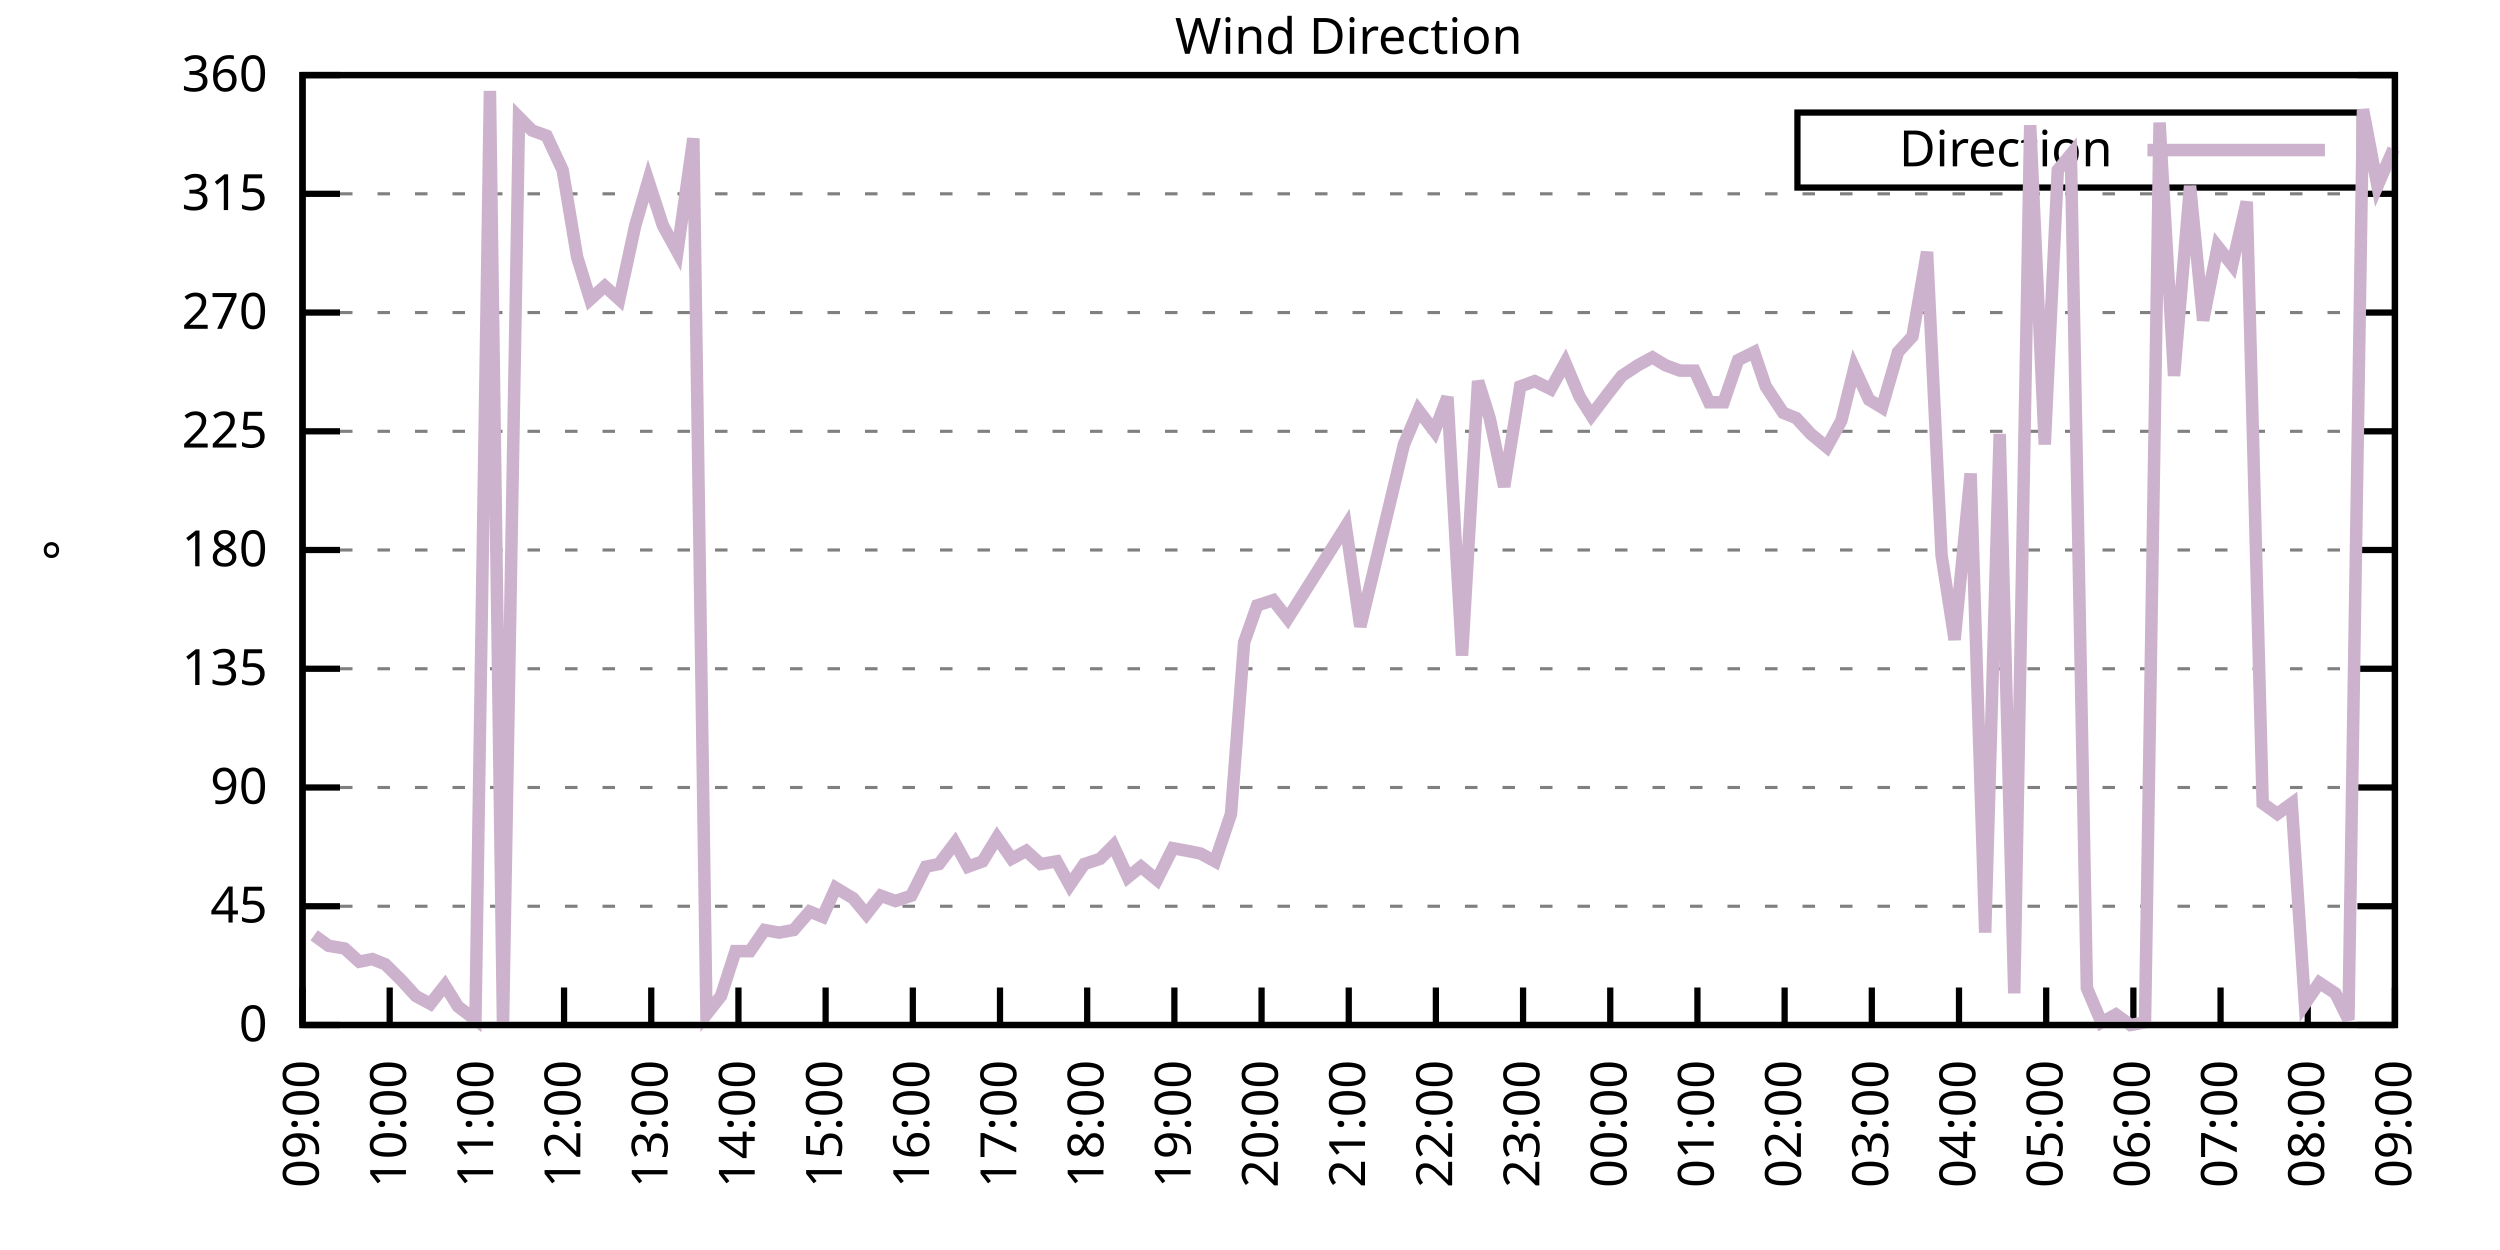
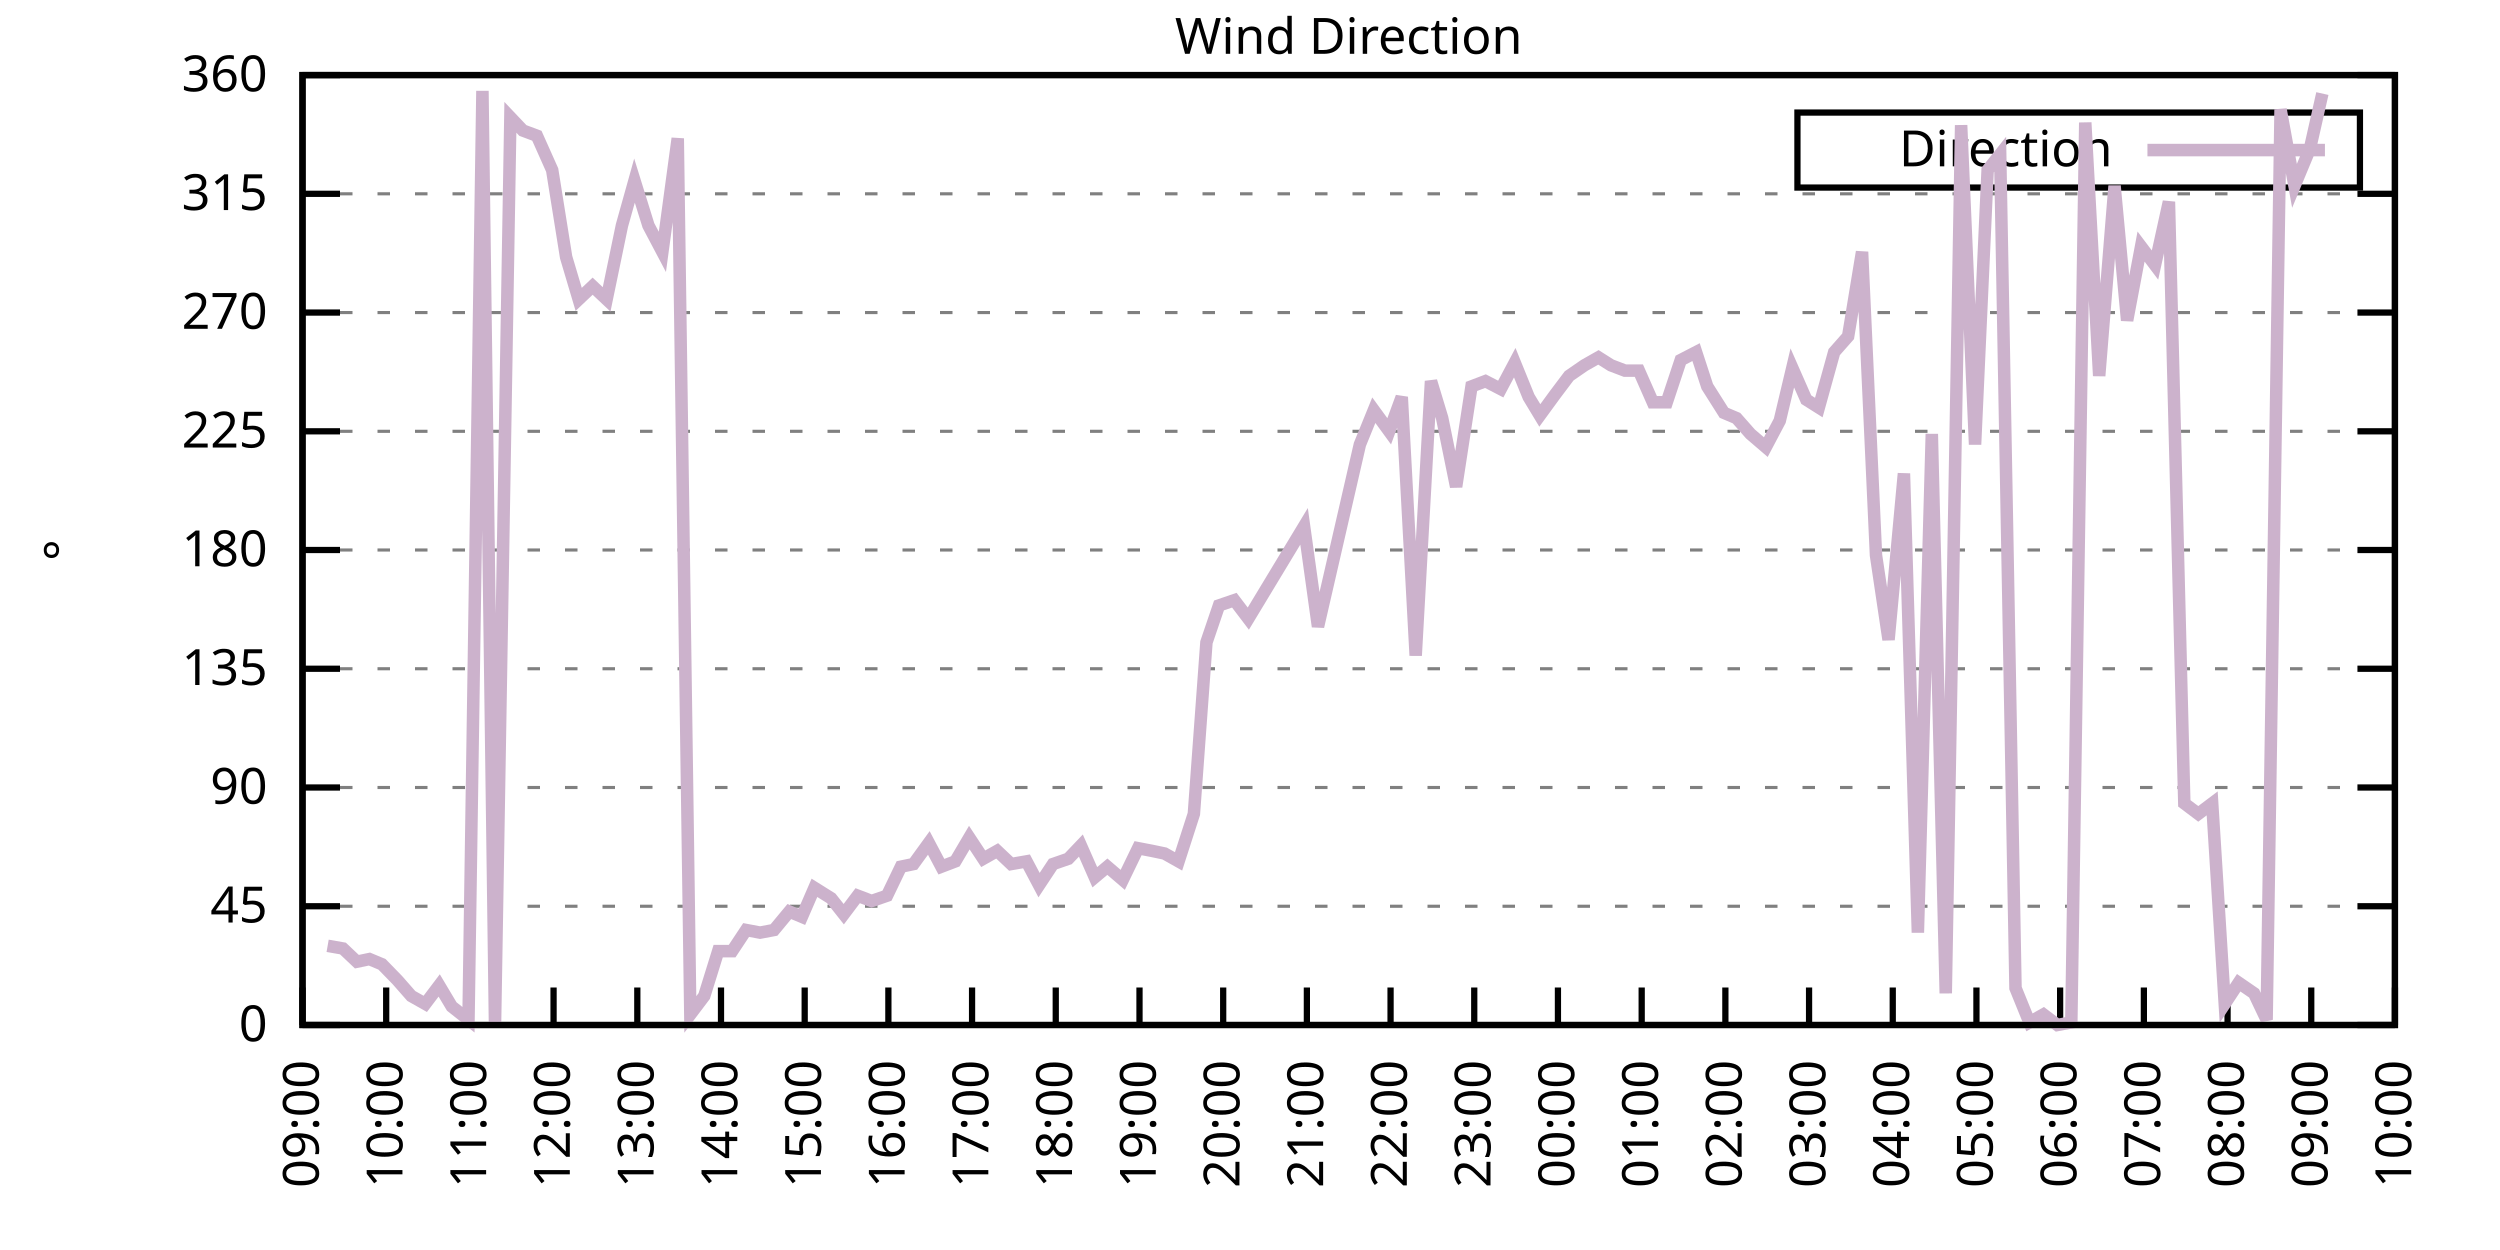
<svg xmlns="http://www.w3.org/2000/svg" xmlns:xlink="http://www.w3.org/1999/xlink" width="400" height="200" viewBox="0 0 400 200">
  <g id="gnuplot_canvas">
    <rect x="0" y="0" width="400" height="200" fill="none" />
    <defs>
      <circle id="gpDot" r="0.5" stroke-width="0.5" stroke="currentColor" />
      <path id="gpPt0" stroke-width="0.333" stroke="currentColor" d="M-1,0 h2 M0,-1 v2" />
      <path id="gpPt1" stroke-width="0.333" stroke="currentColor" d="M-1,-1 L1,1 M1,-1 L-1,1" />
      <path id="gpPt2" stroke-width="0.333" stroke="currentColor" d="M-1,0 L1,0 M0,-1 L0,1 M-1,-1 L1,1 M-1,1 L1,-1" />
      <rect id="gpPt3" stroke-width="0.333" stroke="currentColor" x="-1" y="-1" width="2" height="2" />
      <rect id="gpPt4" stroke-width="0.333" stroke="currentColor" fill="currentColor" x="-1" y="-1" width="2" height="2" />
      <circle id="gpPt5" stroke-width="0.333" stroke="currentColor" cx="0" cy="0" r="1" />
      <use xlink:href="#gpPt5" id="gpPt6" fill="currentColor" stroke="none" />
      <path id="gpPt7" stroke-width="0.333" stroke="currentColor" d="M0,-1.33 L-1.33,0.67 L1.33,0.67 z" />
      <use xlink:href="#gpPt7" id="gpPt8" fill="currentColor" stroke="none" />
      <use xlink:href="#gpPt7" id="gpPt9" stroke="currentColor" transform="rotate(180)" />
      <use xlink:href="#gpPt9" id="gpPt10" fill="currentColor" stroke="none" />
      <use xlink:href="#gpPt3" id="gpPt11" stroke="currentColor" transform="rotate(45)" />
      <use xlink:href="#gpPt11" id="gpPt12" fill="currentColor" stroke="none" />
      <path id="gpPt13" stroke-width="0.333" stroke="currentColor" d="M0,1.330 L1.265,0.411 L0.782,-1.067 L-0.782,-1.076 L-1.265,0.411 z" />
      <use xlink:href="#gpPt13" id="gpPt14" fill="currentColor" stroke="none" />
      <filter id="textbox" filterUnits="objectBoundingBox" x="0" y="0" height="1" width="1">
        <feFlood flood-color="white" flood-opacity="1" result="bgnd" />
        <feComposite in="SourceGraphic" in2="bgnd" operator="atop" />
      </filter>
      <filter id="greybox" filterUnits="objectBoundingBox" x="0" y="0" height="1" width="1">
        <feFlood flood-color="lightgrey" flood-opacity="1" result="grey" />
        <feComposite in="SourceGraphic" in2="grey" operator="atop" />
      </filter>
    </defs>
    <g fill="none" color="white" stroke="currentColor" stroke-width="1.00" stroke-linecap="butt" stroke-linejoin="miter">
</g>
    <g fill="none" color="black" stroke="currentColor" stroke-width="1.00" stroke-linecap="butt" stroke-linejoin="miter">
      <g stroke="none" shape-rendering="crispEdges">
        <polygon fill="rgb(255, 255, 255)" points="48.40,164.00 383.18,164.00 383.18,12.02 48.40,12.02 " />
      </g>
    </g>
    <g fill="none" color="black" stroke="currentColor" stroke-width="1.00" stroke-linecap="butt" stroke-linejoin="miter">
</g>
    <g fill="none" color="black" stroke="black" stroke-width="0.50" stroke-linecap="butt" stroke-linejoin="miter">
</g>
    <g fill="none" color="gray" stroke="currentColor" stroke-width="0.50" stroke-linecap="butt" stroke-linejoin="miter">
      <path stroke="gray" stroke-dasharray="2,4" class="gridline" d="M48.40,164.00 L383.19,164.00  " />
    </g>
    <g fill="none" color="gray" stroke="gray" stroke-width="1.00" stroke-linecap="butt" stroke-linejoin="miter">
</g>
    <g fill="none" color="black" stroke="currentColor" stroke-width="1.00" stroke-linecap="butt" stroke-linejoin="miter">
      <path stroke="black" d="M48.40,164.00 L54.40,164.00 M383.19,164.00 L377.19,164.00  " />
      <g transform="translate(42.80,166.60)" stroke="none" fill="black" font-family="Sans" font-size="8.00" text-anchor="end">
        <text>
          <tspan font-family="Sans"> 0</tspan>
        </text>
      </g>
    </g>
    <g fill="none" color="black" stroke="currentColor" stroke-width="1.00" stroke-linecap="butt" stroke-linejoin="miter">
</g>
    <g fill="none" color="black" stroke="black" stroke-width="0.50" stroke-linecap="butt" stroke-linejoin="miter">
</g>
    <g fill="none" color="gray" stroke="currentColor" stroke-width="0.50" stroke-linecap="butt" stroke-linejoin="miter">
      <path stroke="gray" stroke-dasharray="2,4" class="gridline" d="M48.40,145.00 L383.19,145.00  " />
    </g>
    <g fill="none" color="gray" stroke="gray" stroke-width="1.00" stroke-linecap="butt" stroke-linejoin="miter">
</g>
    <g fill="none" color="black" stroke="currentColor" stroke-width="1.00" stroke-linecap="butt" stroke-linejoin="miter">
      <path stroke="black" d="M48.40,145.00 L54.40,145.00 M383.19,145.00 L377.19,145.00  " />
      <g transform="translate(42.80,147.60)" stroke="none" fill="black" font-family="Sans" font-size="8.00" text-anchor="end">
        <text>
          <tspan font-family="Sans"> 45</tspan>
        </text>
      </g>
    </g>
    <g fill="none" color="black" stroke="currentColor" stroke-width="1.00" stroke-linecap="butt" stroke-linejoin="miter">
</g>
    <g fill="none" color="black" stroke="black" stroke-width="0.50" stroke-linecap="butt" stroke-linejoin="miter">
</g>
    <g fill="none" color="gray" stroke="currentColor" stroke-width="0.50" stroke-linecap="butt" stroke-linejoin="miter">
      <path stroke="gray" stroke-dasharray="2,4" class="gridline" d="M48.40,126.00 L383.19,126.00  " />
    </g>
    <g fill="none" color="gray" stroke="gray" stroke-width="1.00" stroke-linecap="butt" stroke-linejoin="miter">
</g>
    <g fill="none" color="black" stroke="currentColor" stroke-width="1.00" stroke-linecap="butt" stroke-linejoin="miter">
      <path stroke="black" d="M48.40,126.00 L54.40,126.00 M383.19,126.00 L377.19,126.00  " />
      <g transform="translate(42.80,128.60)" stroke="none" fill="black" font-family="Sans" font-size="8.00" text-anchor="end">
        <text>
          <tspan font-family="Sans"> 90</tspan>
        </text>
      </g>
    </g>
    <g fill="none" color="black" stroke="currentColor" stroke-width="1.00" stroke-linecap="butt" stroke-linejoin="miter">
</g>
    <g fill="none" color="black" stroke="black" stroke-width="0.50" stroke-linecap="butt" stroke-linejoin="miter">
</g>
    <g fill="none" color="gray" stroke="currentColor" stroke-width="0.50" stroke-linecap="butt" stroke-linejoin="miter">
      <path stroke="gray" stroke-dasharray="2,4" class="gridline" d="M48.40,107.00 L383.19,107.00  " />
    </g>
    <g fill="none" color="gray" stroke="gray" stroke-width="1.00" stroke-linecap="butt" stroke-linejoin="miter">
</g>
    <g fill="none" color="black" stroke="currentColor" stroke-width="1.00" stroke-linecap="butt" stroke-linejoin="miter">
      <path stroke="black" d="M48.40,107.00 L54.40,107.00 M383.19,107.00 L377.19,107.00  " />
      <g transform="translate(42.80,109.60)" stroke="none" fill="black" font-family="Sans" font-size="8.00" text-anchor="end">
        <text>
          <tspan font-family="Sans"> 135</tspan>
        </text>
      </g>
    </g>
    <g fill="none" color="black" stroke="currentColor" stroke-width="1.00" stroke-linecap="butt" stroke-linejoin="miter">
</g>
    <g fill="none" color="black" stroke="black" stroke-width="0.50" stroke-linecap="butt" stroke-linejoin="miter">
</g>
    <g fill="none" color="gray" stroke="currentColor" stroke-width="0.50" stroke-linecap="butt" stroke-linejoin="miter">
      <path stroke="gray" stroke-dasharray="2,4" class="gridline" d="M48.40,88.00 L383.19,88.00  " />
    </g>
    <g fill="none" color="gray" stroke="gray" stroke-width="1.00" stroke-linecap="butt" stroke-linejoin="miter">
</g>
    <g fill="none" color="black" stroke="currentColor" stroke-width="1.00" stroke-linecap="butt" stroke-linejoin="miter">
      <path stroke="black" d="M48.40,88.00 L54.40,88.00 M383.19,88.00 L377.19,88.00  " />
      <g transform="translate(42.80,90.60)" stroke="none" fill="black" font-family="Sans" font-size="8.00" text-anchor="end">
        <text>
          <tspan font-family="Sans"> 180</tspan>
        </text>
      </g>
    </g>
    <g fill="none" color="black" stroke="currentColor" stroke-width="1.00" stroke-linecap="butt" stroke-linejoin="miter">
</g>
    <g fill="none" color="black" stroke="black" stroke-width="0.50" stroke-linecap="butt" stroke-linejoin="miter">
</g>
    <g fill="none" color="gray" stroke="currentColor" stroke-width="0.50" stroke-linecap="butt" stroke-linejoin="miter">
      <path stroke="gray" stroke-dasharray="2,4" class="gridline" d="M48.40,69.01 L383.19,69.01  " />
    </g>
    <g fill="none" color="gray" stroke="gray" stroke-width="1.00" stroke-linecap="butt" stroke-linejoin="miter">
</g>
    <g fill="none" color="black" stroke="currentColor" stroke-width="1.00" stroke-linecap="butt" stroke-linejoin="miter">
      <path stroke="black" d="M48.40,69.01 L54.40,69.01 M383.19,69.01 L377.19,69.01  " />
      <g transform="translate(42.80,71.61)" stroke="none" fill="black" font-family="Sans" font-size="8.00" text-anchor="end">
        <text>
          <tspan font-family="Sans"> 225</tspan>
        </text>
      </g>
    </g>
    <g fill="none" color="black" stroke="currentColor" stroke-width="1.00" stroke-linecap="butt" stroke-linejoin="miter">
</g>
    <g fill="none" color="black" stroke="black" stroke-width="0.50" stroke-linecap="butt" stroke-linejoin="miter">
</g>
    <g fill="none" color="gray" stroke="currentColor" stroke-width="0.50" stroke-linecap="butt" stroke-linejoin="miter">
      <path stroke="gray" stroke-dasharray="2,4" class="gridline" d="M48.40,50.01 L383.19,50.01  " />
    </g>
    <g fill="none" color="gray" stroke="gray" stroke-width="1.00" stroke-linecap="butt" stroke-linejoin="miter">
</g>
    <g fill="none" color="black" stroke="currentColor" stroke-width="1.00" stroke-linecap="butt" stroke-linejoin="miter">
      <path stroke="black" d="M48.40,50.01 L54.40,50.01 M383.19,50.01 L377.19,50.01  " />
      <g transform="translate(42.80,52.61)" stroke="none" fill="black" font-family="Sans" font-size="8.00" text-anchor="end">
        <text>
          <tspan font-family="Sans"> 270</tspan>
        </text>
      </g>
    </g>
    <g fill="none" color="black" stroke="currentColor" stroke-width="1.00" stroke-linecap="butt" stroke-linejoin="miter">
</g>
    <g fill="none" color="black" stroke="black" stroke-width="0.50" stroke-linecap="butt" stroke-linejoin="miter">
</g>
    <g fill="none" color="gray" stroke="currentColor" stroke-width="0.50" stroke-linecap="butt" stroke-linejoin="miter">
      <path stroke="gray" stroke-dasharray="2,4" class="gridline" d="M48.40,31.01 L383.19,31.01  " />
    </g>
    <g fill="none" color="gray" stroke="gray" stroke-width="1.00" stroke-linecap="butt" stroke-linejoin="miter">
</g>
    <g fill="none" color="black" stroke="currentColor" stroke-width="1.00" stroke-linecap="butt" stroke-linejoin="miter">
      <path stroke="black" d="M48.40,31.01 L54.40,31.01 M383.19,31.01 L377.19,31.01  " />
      <g transform="translate(42.80,33.61)" stroke="none" fill="black" font-family="Sans" font-size="8.00" text-anchor="end">
        <text>
          <tspan font-family="Sans"> 315</tspan>
        </text>
      </g>
    </g>
    <g fill="none" color="black" stroke="currentColor" stroke-width="1.00" stroke-linecap="butt" stroke-linejoin="miter">
</g>
    <g fill="none" color="black" stroke="black" stroke-width="0.50" stroke-linecap="butt" stroke-linejoin="miter">
</g>
    <g fill="none" color="gray" stroke="currentColor" stroke-width="0.50" stroke-linecap="butt" stroke-linejoin="miter">
      <path stroke="gray" stroke-dasharray="2,4" class="gridline" d="M48.40,12.01 L383.19,12.01  " />
    </g>
    <g fill="none" color="gray" stroke="gray" stroke-width="1.00" stroke-linecap="butt" stroke-linejoin="miter">
</g>
    <g fill="none" color="black" stroke="currentColor" stroke-width="1.00" stroke-linecap="butt" stroke-linejoin="miter">
      <path stroke="black" d="M48.40,12.01 L54.40,12.01 M383.19,12.01 L377.19,12.01  " />
      <g transform="translate(42.80,14.61)" stroke="none" fill="black" font-family="Sans" font-size="8.00" text-anchor="end">
        <text>
          <tspan font-family="Sans"> 360</tspan>
        </text>
      </g>
    </g>
    <g fill="none" color="black" stroke="currentColor" stroke-width="1.00" stroke-linecap="butt" stroke-linejoin="miter">
      <path stroke="black" d="M48.40,164.00 L48.40,158.00  " />
      <g transform="translate(51.00,169.60) rotate(270.00)" stroke="none" fill="black" font-family="Sans" font-size="8.00" text-anchor="end">
        <text>
          <tspan font-family="Sans">09:00</tspan>
        </text>
      </g>
    </g>
    <g fill="none" color="black" stroke="currentColor" stroke-width="1.00" stroke-linecap="butt" stroke-linejoin="miter">
-       <path stroke="black" d="M62.35,164.00 L62.35,158.00  " />
-       <g transform="translate(64.95,169.60) rotate(270.00)" stroke="none" fill="black" font-family="Sans" font-size="8.00" text-anchor="end">
+       <path stroke="black" d="M61.79,164.00 L61.79,158.00  " />
+       <g transform="translate(64.39,169.60) rotate(270.00)" stroke="none" fill="black" font-family="Sans" font-size="8.00" text-anchor="end">
        <text>
          <tspan font-family="Sans">10:00</tspan>
        </text>
      </g>
    </g>
    <g fill="none" color="black" stroke="currentColor" stroke-width="1.00" stroke-linecap="butt" stroke-linejoin="miter">
-       <path stroke="black" d="M76.30,164.00 L76.30,158.00  " />
-       <g transform="translate(78.90,169.60) rotate(270.00)" stroke="none" fill="black" font-family="Sans" font-size="8.00" text-anchor="end">
+       <path stroke="black" d="M75.18,164.00 L75.18,158.00  " />
+       <g transform="translate(77.78,169.60) rotate(270.00)" stroke="none" fill="black" font-family="Sans" font-size="8.00" text-anchor="end">
        <text>
          <tspan font-family="Sans">11:00</tspan>
        </text>
      </g>
    </g>
    <g fill="none" color="black" stroke="currentColor" stroke-width="1.00" stroke-linecap="butt" stroke-linejoin="miter">
-       <path stroke="black" d="M90.25,164.00 L90.25,158.00  " />
-       <g transform="translate(92.85,169.60) rotate(270.00)" stroke="none" fill="black" font-family="Sans" font-size="8.00" text-anchor="end">
+       <path stroke="black" d="M88.57,164.00 L88.57,158.00  " />
+       <g transform="translate(91.17,169.60) rotate(270.00)" stroke="none" fill="black" font-family="Sans" font-size="8.00" text-anchor="end">
        <text>
          <tspan font-family="Sans">12:00</tspan>
        </text>
      </g>
    </g>
    <g fill="none" color="black" stroke="currentColor" stroke-width="1.00" stroke-linecap="butt" stroke-linejoin="miter">
-       <path stroke="black" d="M104.20,164.00 L104.20,158.00  " />
-       <g transform="translate(106.80,169.60) rotate(270.00)" stroke="none" fill="black" font-family="Sans" font-size="8.00" text-anchor="end">
+       <path stroke="black" d="M101.97,164.00 L101.97,158.00  " />
+       <g transform="translate(104.57,169.60) rotate(270.00)" stroke="none" fill="black" font-family="Sans" font-size="8.00" text-anchor="end">
        <text>
          <tspan font-family="Sans">13:00</tspan>
        </text>
      </g>
    </g>
    <g fill="none" color="black" stroke="currentColor" stroke-width="1.00" stroke-linecap="butt" stroke-linejoin="miter">
-       <path stroke="black" d="M118.15,164.00 L118.15,158.00  " />
-       <g transform="translate(120.75,169.60) rotate(270.00)" stroke="none" fill="black" font-family="Sans" font-size="8.00" text-anchor="end">
+       <path stroke="black" d="M115.36,164.00 L115.36,158.00  " />
+       <g transform="translate(117.96,169.60) rotate(270.00)" stroke="none" fill="black" font-family="Sans" font-size="8.00" text-anchor="end">
        <text>
          <tspan font-family="Sans">14:00</tspan>
        </text>
      </g>
    </g>
    <g fill="none" color="black" stroke="currentColor" stroke-width="1.00" stroke-linecap="butt" stroke-linejoin="miter">
-       <path stroke="black" d="M132.10,164.00 L132.10,158.00  " />
-       <g transform="translate(134.70,169.60) rotate(270.00)" stroke="none" fill="black" font-family="Sans" font-size="8.00" text-anchor="end">
+       <path stroke="black" d="M128.75,164.00 L128.75,158.00  " />
+       <g transform="translate(131.35,169.60) rotate(270.00)" stroke="none" fill="black" font-family="Sans" font-size="8.00" text-anchor="end">
        <text>
          <tspan font-family="Sans">15:00</tspan>
        </text>
      </g>
    </g>
    <g fill="none" color="black" stroke="currentColor" stroke-width="1.00" stroke-linecap="butt" stroke-linejoin="miter">
-       <path stroke="black" d="M146.05,164.00 L146.05,158.00  " />
-       <g transform="translate(148.65,169.60) rotate(270.00)" stroke="none" fill="black" font-family="Sans" font-size="8.00" text-anchor="end">
+       <path stroke="black" d="M142.14,164.00 L142.14,158.00  " />
+       <g transform="translate(144.74,169.60) rotate(270.00)" stroke="none" fill="black" font-family="Sans" font-size="8.00" text-anchor="end">
        <text>
          <tspan font-family="Sans">16:00</tspan>
        </text>
      </g>
    </g>
    <g fill="none" color="black" stroke="currentColor" stroke-width="1.00" stroke-linecap="butt" stroke-linejoin="miter">
-       <path stroke="black" d="M160.00,164.00 L160.00,158.00  " />
-       <g transform="translate(162.60,169.60) rotate(270.00)" stroke="none" fill="black" font-family="Sans" font-size="8.00" text-anchor="end">
+       <path stroke="black" d="M155.53,164.00 L155.53,158.00  " />
+       <g transform="translate(158.13,169.60) rotate(270.00)" stroke="none" fill="black" font-family="Sans" font-size="8.00" text-anchor="end">
        <text>
          <tspan font-family="Sans">17:00</tspan>
        </text>
      </g>
    </g>
    <g fill="none" color="black" stroke="currentColor" stroke-width="1.00" stroke-linecap="butt" stroke-linejoin="miter">
-       <path stroke="black" d="M173.95,164.00 L173.95,158.00  " />
-       <g transform="translate(176.55,169.60) rotate(270.00)" stroke="none" fill="black" font-family="Sans" font-size="8.00" text-anchor="end">
+       <path stroke="black" d="M168.92,164.00 L168.92,158.00  " />
+       <g transform="translate(171.52,169.60) rotate(270.00)" stroke="none" fill="black" font-family="Sans" font-size="8.00" text-anchor="end">
        <text>
          <tspan font-family="Sans">18:00</tspan>
        </text>
      </g>
    </g>
    <g fill="none" color="black" stroke="currentColor" stroke-width="1.00" stroke-linecap="butt" stroke-linejoin="miter">
-       <path stroke="black" d="M187.90,164.00 L187.90,158.00  " />
-       <g transform="translate(190.50,169.60) rotate(270.00)" stroke="none" fill="black" font-family="Sans" font-size="8.00" text-anchor="end">
+       <path stroke="black" d="M182.32,164.00 L182.32,158.00  " />
+       <g transform="translate(184.92,169.60) rotate(270.00)" stroke="none" fill="black" font-family="Sans" font-size="8.00" text-anchor="end">
        <text>
          <tspan font-family="Sans">19:00</tspan>
        </text>
      </g>
    </g>
    <g fill="none" color="black" stroke="currentColor" stroke-width="1.00" stroke-linecap="butt" stroke-linejoin="miter">
-       <path stroke="black" d="M201.85,164.00 L201.85,158.00  " />
-       <g transform="translate(204.45,169.60) rotate(270.00)" stroke="none" fill="black" font-family="Sans" font-size="8.00" text-anchor="end">
+       <path stroke="black" d="M195.71,164.00 L195.71,158.00  " />
+       <g transform="translate(198.31,169.60) rotate(270.00)" stroke="none" fill="black" font-family="Sans" font-size="8.00" text-anchor="end">
        <text>
          <tspan font-family="Sans">20:00</tspan>
        </text>
      </g>
    </g>
    <g fill="none" color="black" stroke="currentColor" stroke-width="1.00" stroke-linecap="butt" stroke-linejoin="miter">
-       <path stroke="black" d="M215.80,164.00 L215.80,158.00  " />
-       <g transform="translate(218.40,169.60) rotate(270.00)" stroke="none" fill="black" font-family="Sans" font-size="8.00" text-anchor="end">
+       <path stroke="black" d="M209.10,164.00 L209.10,158.00  " />
+       <g transform="translate(211.70,169.60) rotate(270.00)" stroke="none" fill="black" font-family="Sans" font-size="8.00" text-anchor="end">
        <text>
          <tspan font-family="Sans">21:00</tspan>
        </text>
      </g>
    </g>
    <g fill="none" color="black" stroke="currentColor" stroke-width="1.00" stroke-linecap="butt" stroke-linejoin="miter">
-       <path stroke="black" d="M229.74,164.00 L229.74,158.00  " />
-       <g transform="translate(232.34,169.60) rotate(270.00)" stroke="none" fill="black" font-family="Sans" font-size="8.00" text-anchor="end">
+       <path stroke="black" d="M222.49,164.00 L222.49,158.00  " />
+       <g transform="translate(225.09,169.60) rotate(270.00)" stroke="none" fill="black" font-family="Sans" font-size="8.00" text-anchor="end">
        <text>
          <tspan font-family="Sans">22:00</tspan>
        </text>
      </g>
    </g>
    <g fill="none" color="black" stroke="currentColor" stroke-width="1.00" stroke-linecap="butt" stroke-linejoin="miter">
-       <path stroke="black" d="M243.69,164.00 L243.69,158.00  " />
-       <g transform="translate(246.29,169.60) rotate(270.00)" stroke="none" fill="black" font-family="Sans" font-size="8.00" text-anchor="end">
+       <path stroke="black" d="M235.88,164.00 L235.88,158.00  " />
+       <g transform="translate(238.48,169.60) rotate(270.00)" stroke="none" fill="black" font-family="Sans" font-size="8.00" text-anchor="end">
        <text>
          <tspan font-family="Sans">23:00</tspan>
        </text>
      </g>
    </g>
    <g fill="none" color="black" stroke="currentColor" stroke-width="1.00" stroke-linecap="butt" stroke-linejoin="miter">
-       <path stroke="black" d="M257.64,164.00 L257.64,158.00  " />
-       <g transform="translate(260.24,169.60) rotate(270.00)" stroke="none" fill="black" font-family="Sans" font-size="8.00" text-anchor="end">
+       <path stroke="black" d="M249.27,164.00 L249.27,158.00  " />
+       <g transform="translate(251.87,169.60) rotate(270.00)" stroke="none" fill="black" font-family="Sans" font-size="8.00" text-anchor="end">
        <text>
          <tspan font-family="Sans">00:00</tspan>
        </text>
      </g>
    </g>
    <g fill="none" color="black" stroke="currentColor" stroke-width="1.00" stroke-linecap="butt" stroke-linejoin="miter">
-       <path stroke="black" d="M271.59,164.00 L271.59,158.00  " />
-       <g transform="translate(274.19,169.60) rotate(270.00)" stroke="none" fill="black" font-family="Sans" font-size="8.00" text-anchor="end">
+       <path stroke="black" d="M262.67,164.00 L262.67,158.00  " />
+       <g transform="translate(265.27,169.60) rotate(270.00)" stroke="none" fill="black" font-family="Sans" font-size="8.00" text-anchor="end">
        <text>
          <tspan font-family="Sans">01:00</tspan>
        </text>
      </g>
    </g>
    <g fill="none" color="black" stroke="currentColor" stroke-width="1.00" stroke-linecap="butt" stroke-linejoin="miter">
-       <path stroke="black" d="M285.54,164.00 L285.54,158.00  " />
-       <g transform="translate(288.14,169.60) rotate(270.00)" stroke="none" fill="black" font-family="Sans" font-size="8.00" text-anchor="end">
+       <path stroke="black" d="M276.06,164.00 L276.06,158.00  " />
+       <g transform="translate(278.66,169.60) rotate(270.00)" stroke="none" fill="black" font-family="Sans" font-size="8.00" text-anchor="end">
        <text>
          <tspan font-family="Sans">02:00</tspan>
        </text>
      </g>
    </g>
    <g fill="none" color="black" stroke="currentColor" stroke-width="1.00" stroke-linecap="butt" stroke-linejoin="miter">
-       <path stroke="black" d="M299.49,164.00 L299.49,158.00  " />
-       <g transform="translate(302.09,169.60) rotate(270.00)" stroke="none" fill="black" font-family="Sans" font-size="8.00" text-anchor="end">
+       <path stroke="black" d="M289.45,164.00 L289.45,158.00  " />
+       <g transform="translate(292.05,169.60) rotate(270.00)" stroke="none" fill="black" font-family="Sans" font-size="8.00" text-anchor="end">
        <text>
          <tspan font-family="Sans">03:00</tspan>
        </text>
      </g>
    </g>
    <g fill="none" color="black" stroke="currentColor" stroke-width="1.00" stroke-linecap="butt" stroke-linejoin="miter">
-       <path stroke="black" d="M313.44,164.00 L313.44,158.00  " />
-       <g transform="translate(316.04,169.60) rotate(270.00)" stroke="none" fill="black" font-family="Sans" font-size="8.00" text-anchor="end">
+       <path stroke="black" d="M302.84,164.00 L302.84,158.00  " />
+       <g transform="translate(305.44,169.60) rotate(270.00)" stroke="none" fill="black" font-family="Sans" font-size="8.00" text-anchor="end">
        <text>
          <tspan font-family="Sans">04:00</tspan>
        </text>
      </g>
    </g>
    <g fill="none" color="black" stroke="currentColor" stroke-width="1.00" stroke-linecap="butt" stroke-linejoin="miter">
-       <path stroke="black" d="M327.39,164.00 L327.39,158.00  " />
-       <g transform="translate(329.99,169.60) rotate(270.00)" stroke="none" fill="black" font-family="Sans" font-size="8.00" text-anchor="end">
+       <path stroke="black" d="M316.23,164.00 L316.23,158.00  " />
+       <g transform="translate(318.83,169.60) rotate(270.00)" stroke="none" fill="black" font-family="Sans" font-size="8.00" text-anchor="end">
        <text>
          <tspan font-family="Sans">05:00</tspan>
        </text>
      </g>
    </g>
    <g fill="none" color="black" stroke="currentColor" stroke-width="1.00" stroke-linecap="butt" stroke-linejoin="miter">
-       <path stroke="black" d="M341.34,164.00 L341.34,158.00  " />
-       <g transform="translate(343.94,169.60) rotate(270.00)" stroke="none" fill="black" font-family="Sans" font-size="8.00" text-anchor="end">
+       <path stroke="black" d="M329.62,164.00 L329.62,158.00  " />
+       <g transform="translate(332.22,169.60) rotate(270.00)" stroke="none" fill="black" font-family="Sans" font-size="8.00" text-anchor="end">
        <text>
          <tspan font-family="Sans">06:00</tspan>
        </text>
      </g>
    </g>
    <g fill="none" color="black" stroke="currentColor" stroke-width="1.00" stroke-linecap="butt" stroke-linejoin="miter">
-       <path stroke="black" d="M355.29,164.00 L355.29,158.00  " />
-       <g transform="translate(357.89,169.60) rotate(270.00)" stroke="none" fill="black" font-family="Sans" font-size="8.00" text-anchor="end">
+       <path stroke="black" d="M343.02,164.00 L343.02,158.00  " />
+       <g transform="translate(345.62,169.60) rotate(270.00)" stroke="none" fill="black" font-family="Sans" font-size="8.00" text-anchor="end">
        <text>
          <tspan font-family="Sans">07:00</tspan>
        </text>
      </g>
    </g>
    <g fill="none" color="black" stroke="currentColor" stroke-width="1.00" stroke-linecap="butt" stroke-linejoin="miter">
-       <path stroke="black" d="M369.24,164.00 L369.24,158.00  " />
-       <g transform="translate(371.84,169.60) rotate(270.00)" stroke="none" fill="black" font-family="Sans" font-size="8.00" text-anchor="end">
+       <path stroke="black" d="M356.41,164.00 L356.41,158.00  " />
+       <g transform="translate(359.01,169.60) rotate(270.00)" stroke="none" fill="black" font-family="Sans" font-size="8.00" text-anchor="end">
        <text>
          <tspan font-family="Sans">08:00</tspan>
+         </text>
+       </g>
+     </g>
+     <g fill="none" color="black" stroke="currentColor" stroke-width="1.00" stroke-linecap="butt" stroke-linejoin="miter">
+       <path stroke="black" d="M369.80,164.00 L369.80,158.00  " />
+       <g transform="translate(372.40,169.60) rotate(270.00)" stroke="none" fill="black" font-family="Sans" font-size="8.00" text-anchor="end">
+         <text>
+           <tspan font-family="Sans">09:00</tspan>
        </text>
      </g>
    </g>
    <g fill="none" color="black" stroke="currentColor" stroke-width="1.00" stroke-linecap="butt" stroke-linejoin="miter">
      <path stroke="black" d="M383.19,164.00 L383.19,158.00  " />
      <g transform="translate(385.79,169.60) rotate(270.00)" stroke="none" fill="black" font-family="Sans" font-size="8.00" text-anchor="end">
        <text>
-           <tspan font-family="Sans">09:00</tspan>
+           <tspan font-family="Sans">10:00</tspan>
        </text>
      </g>
    </g>
    <g fill="none" color="black" stroke="currentColor" stroke-width="1.00" stroke-linecap="butt" stroke-linejoin="miter">
</g>
    <g fill="none" color="black" stroke="currentColor" stroke-width="1.00" stroke-linecap="butt" stroke-linejoin="miter">
      <path stroke="black" d="M48.40,12.01 L48.40,164.00 L383.19,164.00 L383.19,12.01 L48.40,12.01 Z  " />
    </g>
    <g fill="none" color="black" stroke="currentColor" stroke-width="1.00" stroke-linecap="butt" stroke-linejoin="miter">
</g>
    <g fill="none" color="black" stroke="currentColor" stroke-width="1.00" stroke-linecap="butt" stroke-linejoin="miter">
      <path stroke="black" d="M287.59,30.01 L287.59,18.01 L377.59,18.01 L377.59,30.01 L287.59,30.01 Z  " />
    </g>
    <g id="Wind_direction_plot_1">
      <g fill="none" color="white" stroke="black" stroke-width="2.00" stroke-linecap="butt" stroke-linejoin="miter">
</g>
      <g fill="none" color="black" stroke="currentColor" stroke-width="2.00" stroke-linecap="butt" stroke-linejoin="miter">
        <g transform="translate(337.99,26.61)" stroke="none" fill="black" font-family="Sans" font-size="8.00" text-anchor="end">
          <text>
            <tspan font-family="Sans">Direction</tspan>
          </text>
        </g>
      </g>
      <g fill="none" color="black" stroke="currentColor" stroke-width="2.00" stroke-linecap="butt" stroke-linejoin="miter">
-         <path stroke="rgb(204, 178, 204)" d="M343.59,24.01 L371.99,24.01 M50.26,149.65 L52.58,151.33 L55.14,151.76 L57.47,153.87 L59.56,153.45 L61.65,154.29   L64.21,156.82 L66.53,159.36 L68.86,160.62 L71.18,157.67 L73.28,161.04 L76.07,163.16 L78.39,14.54 L80.48,164.00   L83.04,18.77 L85.13,20.88 L87.46,21.72 L90.02,27.21 L92.34,41.14 L94.43,47.90 L96.76,45.79 L99.08,47.90   L101.64,36.08 L103.73,28.90 L106.06,36.08 L108.38,40.30 L110.94,22.14 L113.03,162.31 L115.36,159.36 L117.68,152.18   L120.01,152.18 L122.33,148.80 L124.66,149.22 L126.98,148.80 L129.54,145.85 L131.63,146.69 L133.72,142.05 L136.51,143.73   L138.61,146.27 L140.93,143.31 L143.26,144.16 L145.81,143.31 L148.14,138.67 L150.23,138.25 L152.79,134.87 L154.88,138.67   L157.21,137.82 L159.53,134.02 L161.86,137.40 L164.18,136.14 L166.51,138.25 L169.06,137.82 L171.16,141.62 L173.48,138.25   L176.04,137.40 L178.13,135.29 L180.46,140.36 L182.55,138.67 L185.11,140.78 L187.66,135.71 L189.99,136.14 L192.08,136.56   L194.41,137.82 L196.96,130.22 L199.06,102.78 L201.15,96.87 L203.71,96.03 L206.03,98.98 L215.33,84.21 L217.65,100.25   L224.63,71.12 L226.95,65.63 L229.51,69.01 L231.60,63.52 L233.93,104.89 L236.49,60.98 L238.35,66.90 L240.67,77.87   L243.23,61.83 L245.55,60.98 L248.11,62.25 L250.44,58.03 L252.76,63.52 L254.62,66.47 L257.18,63.10 L259.50,60.14   L262.06,58.45 L264.39,57.18 L266.48,58.45 L268.80,59.30 L271.13,59.30 L273.45,64.36 L275.78,64.36 L278.10,57.61   L280.66,56.34 L282.52,61.83 L285.31,66.05 L287.40,66.90 L289.73,69.43 L292.29,71.54 L294.61,67.32 L296.70,58.87   L299.03,63.94 L301.12,65.21 L303.68,56.34 L306.00,53.81 L308.33,40.30 L310.65,88.85 L312.74,102.36 L315.30,75.76   L317.63,149.22 L319.95,69.43 L322.28,158.93 L324.83,20.03 L327.16,71.12 L329.25,27.21 L331.34,24.68 L333.90,158.09   L336.23,163.58 L338.55,162.31 L340.88,164.00 L343.20,163.58 L345.53,19.61 L347.85,60.14 L350.41,29.74 L352.50,51.27   L354.83,39.45 L357.15,42.41 L359.48,32.28 L362.03,128.54 L364.36,130.22 L366.68,128.54 L368.78,160.62 L371.10,157.24   L373.66,158.93 L375.75,163.16 L378.08,17.50 L380.40,29.74 L382.96,23.83  " />
+         <path stroke="rgb(204, 178, 204)" d="M343.59,24.01 L371.99,24.01 M52.42,151.33 L54.87,151.76 L57.10,153.87 L59.11,153.45 L61.12,154.29 L63.58,156.82   L65.81,159.36 L68.04,160.62 L70.27,157.67 L72.28,161.04 L74.96,163.16 L77.19,14.54 L79.20,164.00 L81.66,18.77   L83.66,20.88 L85.90,21.72 L88.35,27.21 L90.58,41.14 L92.59,47.90 L94.82,45.79 L97.06,47.90 L99.51,36.08   L101.52,28.90 L103.75,36.08 L105.98,40.30 L108.44,22.14 L110.45,162.31 L112.68,159.36 L114.91,152.18 L117.14,152.18   L119.38,148.80 L121.61,149.22 L123.84,148.80 L126.29,145.85 L128.30,146.69 L130.31,142.05 L132.99,143.73 L135.00,146.27   L137.23,143.31 L139.46,144.16 L141.92,143.31 L144.15,138.67 L146.16,138.25 L148.61,134.87 L150.62,138.67 L152.85,137.82   L155.09,134.02 L157.32,137.40 L159.55,136.14 L161.78,138.25 L164.24,137.82 L166.25,141.62 L168.48,138.25 L170.93,137.40   L172.94,135.29 L175.17,140.36 L177.18,138.67 L179.64,140.78 L182.09,135.71 L184.32,136.14 L186.33,136.56 L188.57,137.82   L191.02,130.22 L193.03,102.78 L195.04,96.87 L197.49,96.03 L199.73,98.98 L208.65,84.21 L210.88,100.25 L217.58,71.12   L219.81,65.63 L222.27,69.01 L224.28,63.52 L226.51,104.89 L228.96,60.98 L230.75,66.90 L232.98,77.87 L235.44,61.83   L237.67,60.98 L240.12,62.25 L242.36,58.03 L244.59,63.52 L246.37,66.47 L248.83,63.10 L251.06,60.14 L253.51,58.45   L255.75,57.18 L257.76,58.45 L259.99,59.30 L262.22,59.30 L264.45,64.36 L266.68,64.36 L268.92,57.61 L271.37,56.34   L273.16,61.83 L275.83,66.05 L277.84,66.90 L280.07,69.43 L282.53,71.54 L284.76,67.32 L286.77,58.87 L289.00,63.94   L291.01,65.21 L293.47,56.34 L295.70,53.81 L297.93,40.30 L300.16,88.85 L302.17,102.36 L304.63,75.76 L306.86,149.22   L309.09,69.43 L311.32,158.93 L313.78,20.03 L316.01,71.12 L318.02,27.21 L320.03,24.68 L322.48,158.09 L324.71,163.58   L326.95,162.31 L329.18,164.00 L331.41,163.58 L333.64,19.61 L335.87,60.14 L338.33,29.74 L340.34,51.27 L342.57,39.45   L344.80,42.41 L347.03,32.28 L349.49,128.54 L351.72,130.22 L353.95,128.54 L355.96,160.62 L358.19,157.24 L360.65,158.93   L362.66,163.16 L364.89,17.50 L367.12,29.74 L369.58,23.83 L371.58,14.97  " />
      </g>
    </g>
    <g fill="none" color="black" stroke="currentColor" stroke-width="2.00" stroke-linecap="butt" stroke-linejoin="miter">
</g>
    <g fill="none" color="black" stroke="black" stroke-width="1.00" stroke-linecap="butt" stroke-linejoin="miter">
</g>
    <g fill="none" color="black" stroke="currentColor" stroke-width="1.00" stroke-linecap="butt" stroke-linejoin="miter">
      <path stroke="black" d="M48.40,12.01 L48.40,164.00 L383.19,164.00 L383.19,12.01 L48.40,12.01 Z  " />
      <g transform="translate(12.80,88.01) rotate(270.00)" stroke="none" fill="black" font-family="Sans" font-size="8.00" text-anchor="middle">
        <text>
          <tspan font-family="Sans">°</tspan>
        </text>
      </g>
    </g>
    <g fill="none" color="black" stroke="currentColor" stroke-width="1.00" stroke-linecap="butt" stroke-linejoin="miter">
</g>
    <g fill="none" color="black" stroke="currentColor" stroke-width="1.00" stroke-linecap="butt" stroke-linejoin="miter">
      <g transform="translate(215.79,8.61)" stroke="none" fill="black" font-family="Sans" font-size="8.00" text-anchor="middle">
        <text>
          <tspan font-family="Sans">Wind Direction</tspan>
        </text>
      </g>
    </g>
    <g fill="none" color="black" stroke="currentColor" stroke-width="1.00" stroke-linecap="butt" stroke-linejoin="miter">
</g>
  </g>
</svg>
